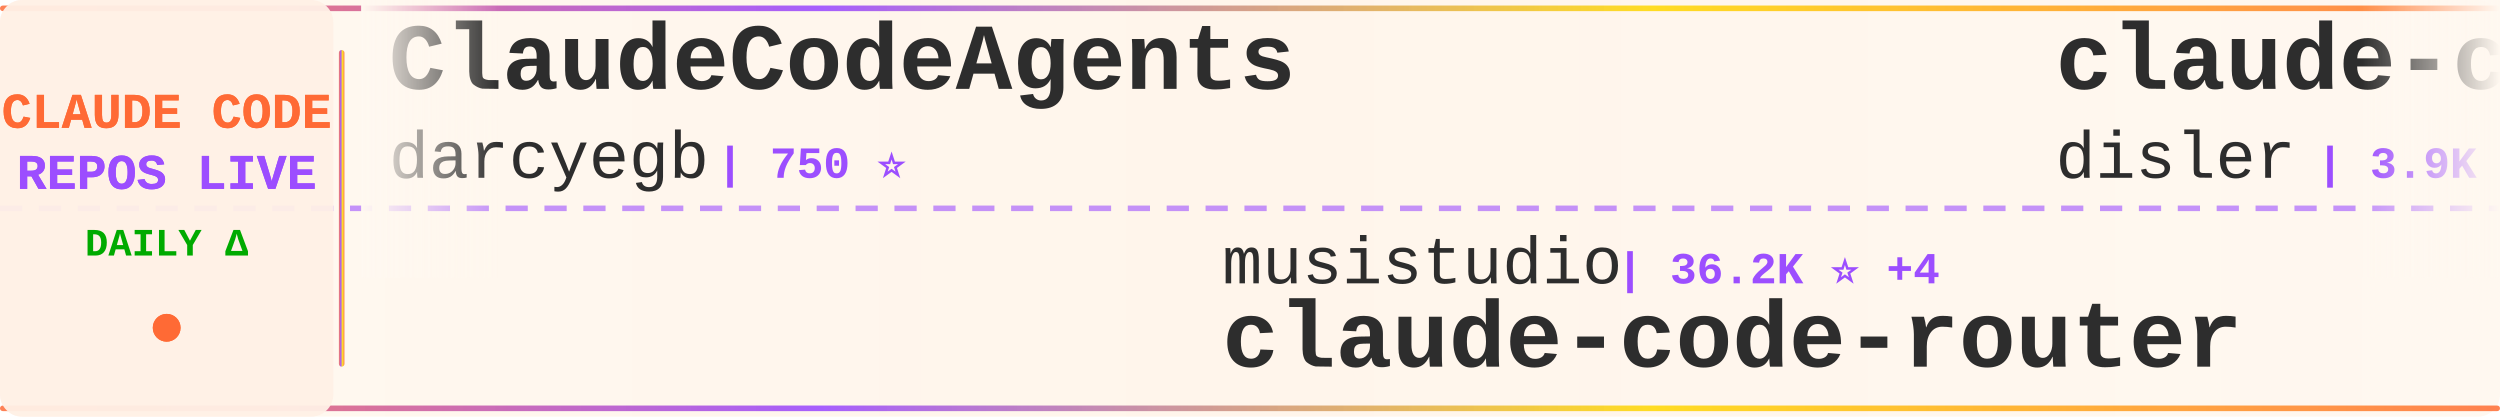
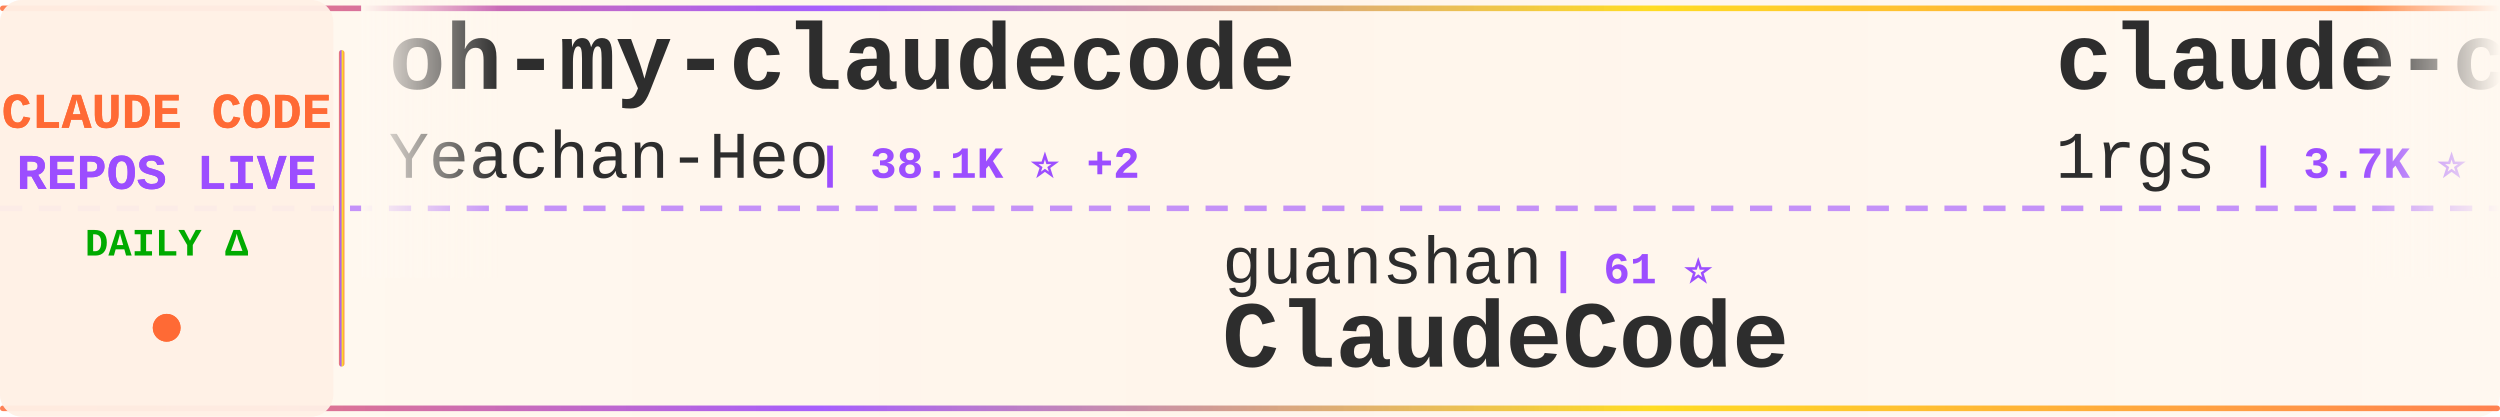
<svg xmlns="http://www.w3.org/2000/svg" width="900" height="150">
  <defs>
    <linearGradient id="tickerBg" x1="0%" y1="0%" x2="100%" y2="0%">
      <stop offset="0%" style="stop-color:#fff8f0;stop-opacity:0.98" />
      <stop offset="50%" style="stop-color:#fff5eb;stop-opacity:1" />
      <stop offset="100%" style="stop-color:#fff8f0;stop-opacity:0.98" />
    </linearGradient>
    <linearGradient id="borderGrad" x1="0%" y1="0%" x2="100%" y2="0%">
      <stop offset="0%" style="stop-color:#FF6B35;stop-opacity:0.85">
        <animate attributeName="stop-opacity" values="0.85;1;0.85" dur="2s" repeatCount="indefinite" />
      </stop>
      <stop offset="33%" style="stop-color:#9C4EFF;stop-opacity:0.9">
        <animate attributeName="stop-opacity" values="0.9;1;0.9" dur="2.2s" repeatCount="indefinite" />
      </stop>
      <stop offset="66%" style="stop-color:#FFD700;stop-opacity:0.85">
        <animate attributeName="stop-opacity" values="0.85;1;0.85" dur="1.8s" repeatCount="indefinite" />
      </stop>
      <stop offset="100%" style="stop-color:#FF6B35;stop-opacity:0.85">
        <animate attributeName="stop-opacity" values="0.85;1;0.85" dur="2s" repeatCount="indefinite" />
      </stop>
    </linearGradient>
    <filter id="textGlow">
      <feGaussianBlur stdDeviation="0.15" result="coloredBlur" />
      <feMerge>
        <feMergeNode in="coloredBlur" />
        <feMergeNode in="SourceGraphic" />
      </feMerge>
    </filter>
    <filter id="metricGlow">
      <feGaussianBlur stdDeviation="0.2" result="coloredBlur" />
      <feMerge>
        <feMergeNode in="coloredBlur" />
        <feMergeNode in="SourceGraphic" />
      </feMerge>
    </filter>
    <linearGradient id="leftFade" x1="0%" y1="0%" x2="100%" y2="0%">
      <stop offset="0%" style="stop-color:#fff8f0;stop-opacity:1" />
      <stop offset="100%" style="stop-color:#fff8f0;stop-opacity:0" />
    </linearGradient>
    <linearGradient id="rightFade" x1="0%" y1="0%" x2="100%" y2="0%">
      <stop offset="0%" style="stop-color:#fff8f0;stop-opacity:0" />
      <stop offset="100%" style="stop-color:#fff8f0;stop-opacity:1" />
    </linearGradient>
  </defs>
  <rect width="900" height="150" fill="url(#tickerBg)" rx="8" />
  <rect x="0" y="2" width="900" height="2" fill="url(#borderGrad)" rx="1" />
  <rect x="0" y="146" width="900" height="2" fill="url(#borderGrad)" rx="1" />
  <line x1="0" y1="75" x2="900" y2="75" stroke="#9C4EFF" stroke-width="2" stroke-dasharray="8 6" opacity="0.6" />
  <rect x="0" y="0" width="120" height="150" fill="#fff0e6" opacity="0.95" rx="8" />
  <text x="60" y="46" font-family="'Courier New', monospace" font-size="18" font-weight="bold" fill="#FF6B35" text-anchor="middle" filter="url(#textGlow)">
    CLAUDE CODE
  </text>
  <text x="60" y="68" font-family="'Courier New', monospace" font-size="18" font-weight="bold" fill="#9C4EFF" text-anchor="middle" filter="url(#textGlow)">
    REPOS LIVE
  </text>
  <text x="60" y="92" font-family="'Courier New', monospace" font-size="14" font-weight="bold" fill="#00aa00" text-anchor="middle">
    DAILY Δ
  </text>
  <circle cx="60" cy="118" r="5" fill="#FF6B35" filter="url(#metricGlow)">
    <animate attributeName="r" values="4;6;4" dur="1.5s" repeatCount="indefinite" />
    <animate attributeName="opacity" values="0.6;1;0.6" dur="1.5s" repeatCount="indefinite" />
  </circle>
  <rect x="122" y="18" width="2" height="114" fill="url(#borderGrad)" rx="1" />
  <clipPath id="tickerClip">
    <rect x="130" y="0" width="770" height="150" />
  </clipPath>
  <g clip-path="url(#tickerClip)">
    <g id="tickerItems">
      <animateTransform attributeName="transform" attributeType="XML" type="translate" from="0 0" to="-3000 0" dur="54s" repeatCount="indefinite" />
      <g transform="translate(0, 0)">
-         <text x="140" y="32" font-family="'Courier New', monospace" font-size="34" font-weight="bold" fill="#2d2d2d">ClaudeCodeAgents</text>
-         <text x="140" y="64" font-family="'Courier New', monospace" font-size="24" font-weight="normal" fill="#2d2d2d" opacity="1.0">darcyegb</text>
-         <text x="258" y="64" font-family="'Courier New', monospace" font-size="16" font-weight="bold" fill="#9C4EFF"> | 750 ⭐</text>
+         <text x="140" y="32" font-family="'Courier New', monospace" font-size="34" font-weight="bold" fill="#2d2d2d">oh-my-claudecode</text>
+         <text x="140" y="64" font-family="'Courier New', monospace" font-size="24" font-weight="normal" fill="#2d2d2d" opacity="1.0">Yeachan-Heo</text>
+         <text x="294" y="64" font-family="'Courier New', monospace" font-size="16" font-weight="bold" fill="#9C4EFF"> | 38.1K ⭐ +2</text>
      </g>
      <g transform="translate(300, 0)">
-         <text x="140" y="102" font-family="'Courier New', monospace" font-size="24" font-weight="normal" fill="#2d2d2d" opacity="1.0">musistudio</text>
-         <text x="282" y="102" font-family="'Courier New', monospace" font-size="16" font-weight="bold" fill="#9C4EFF"> | 36.2K ⭐ +4</text>
-         <text x="140" y="132" font-family="'Courier New', monospace" font-size="34" font-weight="bold" fill="#2d2d2d">claude-code-router</text>
+         <text x="140" y="102" font-family="'Courier New', monospace" font-size="24" font-weight="normal" fill="#2d2d2d" opacity="1.0">guanshan</text>
+         <text x="258" y="102" font-family="'Courier New', monospace" font-size="16" font-weight="bold" fill="#9C4EFF"> | 61 ⭐</text>
+         <text x="140" y="132" font-family="'Courier New', monospace" font-size="34" font-weight="bold" fill="#2d2d2d">ClaudeCode</text>
      </g>
      <g transform="translate(600, 0)">
-         <text x="140" y="32" font-family="'Courier New', monospace" font-size="34" font-weight="bold" fill="#2d2d2d">claude-code-hooks-master...</text>
-         <text x="140" y="64" font-family="'Courier New', monospace" font-size="24" font-weight="normal" fill="#2d2d2d" opacity="1.0">disler</text>
-         <text x="234" y="64" font-family="'Courier New', monospace" font-size="16" font-weight="bold" fill="#9C4EFF"> | 3.9K ⭐</text>
+         <text x="140" y="32" font-family="'Courier New', monospace" font-size="34" font-weight="bold" fill="#2d2d2d">claude-code-proxy</text>
+         <text x="140" y="64" font-family="'Courier New', monospace" font-size="24" font-weight="normal" fill="#2d2d2d" opacity="1.0">1rgs</text>
+         <text x="210" y="64" font-family="'Courier New', monospace" font-size="16" font-weight="bold" fill="#9C4EFF"> | 3.7K ⭐</text>
      </g>
      <g transform="translate(900, 0)">
-         <text x="140" y="102" font-family="'Courier New', monospace" font-size="24" font-weight="normal" fill="#2d2d2d" opacity="1.0">davila7</text>
-         <text x="246" y="102" font-family="'Courier New', monospace" font-size="16" font-weight="bold" fill="#9C4EFF"> | 29.9K ⭐ +1</text>
-         <text x="140" y="132" font-family="'Courier New', monospace" font-size="34" font-weight="bold" fill="#2d2d2d">claude-code-templates</text>
+         <text x="140" y="102" font-family="'Courier New', monospace" font-size="24" font-weight="normal" fill="#2d2d2d" opacity="1.0">jeremylongshore</text>
+         <text x="342" y="102" font-family="'Courier New', monospace" font-size="16" font-weight="bold" fill="#9C4EFF"> | 2.6K ⭐ +1</text>
+         <text x="140" y="132" font-family="'Courier New', monospace" font-size="34" font-weight="bold" fill="#2d2d2d">claude-code-plugins-plus...</text>
      </g>
      <g transform="translate(1200, 0)">
-         <text x="140" y="32" font-family="'Courier New', monospace" font-size="34" font-weight="bold" fill="#2d2d2d">claude-coder</text>
-         <text x="140" y="64" font-family="'Courier New', monospace" font-size="24" font-weight="normal" fill="#2d2d2d" opacity="1.0">kodu-ai</text>
-         <text x="246" y="64" font-family="'Courier New', monospace" font-size="16" font-weight="bold" fill="#9C4EFF"> | 5.3K ⭐</text>
+         <text x="140" y="32" font-family="'Courier New', monospace" font-size="34" font-weight="bold" fill="#2d2d2d">claude-code-base-action</text>
+         <text x="140" y="64" font-family="'Courier New', monospace" font-size="24" font-weight="normal" fill="#2d2d2d" opacity="1.0">anthropics</text>
+         <text x="282" y="64" font-family="'Courier New', monospace" font-size="16" font-weight="bold" fill="#9C4EFF"> | 929 ⭐</text>
      </g>
      <g transform="translate(1500, 0)">
-         <text x="140" y="102" font-family="'Courier New', monospace" font-size="24" font-weight="normal" fill="#2d2d2d" opacity="1.0">Windy3f3f3f3f</text>
-         <text x="318" y="102" font-family="'Courier New', monospace" font-size="16" font-weight="bold" fill="#9C4EFF"> | 3.3K ⭐</text>
-         <text x="140" y="132" font-family="'Courier New', monospace" font-size="34" font-weight="bold" fill="#2d2d2d">how-claude-code-works</text>
+         <text x="140" y="102" font-family="'Courier New', monospace" font-size="24" font-weight="normal" fill="#2d2d2d" opacity="1.0">frankbria</text>
+         <text x="270" y="102" font-family="'Courier New', monospace" font-size="16" font-weight="bold" fill="#9C4EFF"> | 9.6K ⭐ +1</text>
+         <text x="140" y="132" font-family="'Courier New', monospace" font-size="34" font-weight="bold" fill="#2d2d2d">ralph-claude-code</text>
      </g>
      <g transform="translate(1800, 0)">
-         <text x="140" y="32" font-family="'Courier New', monospace" font-size="34" font-weight="bold" fill="#2d2d2d">claude-code-rust</text>
-         <text x="140" y="64" font-family="'Courier New', monospace" font-size="24" font-weight="normal" fill="#2d2d2d" opacity="1.0">lorryjovens-hub</text>
-         <text x="342" y="64" font-family="'Courier New', monospace" font-size="16" font-weight="bold" fill="#9C4EFF"> | 1.7K ⭐</text>
+         <text x="140" y="32" font-family="'Courier New', monospace" font-size="34" font-weight="bold" fill="#2d2d2d">Auto-claude-code-researc...</text>
+         <text x="140" y="64" font-family="'Courier New', monospace" font-size="24" font-weight="normal" fill="#2d2d2d" opacity="1.0">wanshuiyin</text>
+         <text x="282" y="64" font-family="'Courier New', monospace" font-size="16" font-weight="bold" fill="#9C4EFF"> | 13.9K ⭐ +1</text>
      </g>
      <g transform="translate(2100, 0)">
-         <text x="140" y="102" font-family="'Courier New', monospace" font-size="24" font-weight="normal" fill="#2d2d2d" opacity="1.0">chauncygu</text>
-         <text x="270" y="102" font-family="'Courier New', monospace" font-size="16" font-weight="bold" fill="#9C4EFF"> | 2.8K ⭐</text>
-         <text x="140" y="132" font-family="'Courier New', monospace" font-size="34" font-weight="bold" fill="#2d2d2d">collection-claude-code-s...</text>
+         <text x="140" y="102" font-family="'Courier New', monospace" font-size="24" font-weight="normal" fill="#2d2d2d" opacity="1.0">Cranot</text>
+         <text x="234" y="102" font-family="'Courier New', monospace" font-size="16" font-weight="bold" fill="#9C4EFF"> | 2.9K ⭐</text>
+         <text x="140" y="132" font-family="'Courier New', monospace" font-size="34" font-weight="bold" fill="#2d2d2d">claude-code-guide</text>
      </g>
      <g transform="translate(2400, 0)">
-         <text x="140" y="32" font-family="'Courier New', monospace" font-size="34" font-weight="bold" fill="#2d2d2d">Claude-Code-Game-Studios</text>
-         <text x="140" y="64" font-family="'Courier New', monospace" font-size="24" font-weight="normal" fill="#2d2d2d" opacity="1.0">Donchitos</text>
-         <text x="270" y="64" font-family="'Courier New', monospace" font-size="16" font-weight="bold" fill="#9C4EFF"> | 23.4K ⭐</text>
+         <text x="140" y="32" font-family="'Courier New', monospace" font-size="34" font-weight="bold" fill="#2d2d2d">claude-code-ultimate-gui...</text>
+         <text x="140" y="64" font-family="'Courier New', monospace" font-size="24" font-weight="normal" fill="#2d2d2d" opacity="1.0">FlorianBruniaux</text>
+         <text x="342" y="64" font-family="'Courier New', monospace" font-size="16" font-weight="bold" fill="#9C4EFF"> | 5.6K ⭐ +3</text>
      </g>
      <g transform="translate(2700, 0)">
-         <text x="140" y="102" font-family="'Courier New', monospace" font-size="24" font-weight="normal" fill="#2d2d2d" opacity="1.0">shanraisshan</text>
-         <text x="306" y="102" font-family="'Courier New', monospace" font-size="16" font-weight="bold" fill="#9C4EFF"> | 63.6K ⭐ +9</text>
-         <text x="140" y="132" font-family="'Courier New', monospace" font-size="34" font-weight="bold" fill="#2d2d2d">claude-code-best-practic...</text>
+         <text x="140" y="102" font-family="'Courier New', monospace" font-size="24" font-weight="normal" fill="#2d2d2d" opacity="1.0">fazxes</text>
+         <text x="234" y="102" font-family="'Courier New', monospace" font-size="16" font-weight="bold" fill="#9C4EFF"> | 226 ⭐ -1</text>
+         <text x="140" y="132" font-family="'Courier New', monospace" font-size="34" font-weight="bold" fill="#2d2d2d">Claude-code</text>
      </g>
      <g transform="translate(3000, 0)">
-         <text x="140" y="32" font-family="'Courier New', monospace" font-size="34" font-weight="bold" fill="#2d2d2d">ClaudeCodeAgents</text>
-         <text x="140" y="64" font-family="'Courier New', monospace" font-size="24" font-weight="normal" fill="#2d2d2d" opacity="1.0">darcyegb</text>
-         <text x="258" y="64" font-family="'Courier New', monospace" font-size="16" font-weight="bold" fill="#9C4EFF"> | 750 ⭐</text>
+         <text x="140" y="32" font-family="'Courier New', monospace" font-size="34" font-weight="bold" fill="#2d2d2d">oh-my-claudecode</text>
+         <text x="140" y="64" font-family="'Courier New', monospace" font-size="24" font-weight="normal" fill="#2d2d2d" opacity="1.0">Yeachan-Heo</text>
+         <text x="294" y="64" font-family="'Courier New', monospace" font-size="16" font-weight="bold" fill="#9C4EFF"> | 38.1K ⭐ +2</text>
      </g>
      <g transform="translate(3300, 0)">
-         <text x="140" y="102" font-family="'Courier New', monospace" font-size="24" font-weight="normal" fill="#2d2d2d" opacity="1.0">musistudio</text>
-         <text x="282" y="102" font-family="'Courier New', monospace" font-size="16" font-weight="bold" fill="#9C4EFF"> | 36.2K ⭐ +4</text>
-         <text x="140" y="132" font-family="'Courier New', monospace" font-size="34" font-weight="bold" fill="#2d2d2d">claude-code-router</text>
+         <text x="140" y="102" font-family="'Courier New', monospace" font-size="24" font-weight="normal" fill="#2d2d2d" opacity="1.0">guanshan</text>
+         <text x="258" y="102" font-family="'Courier New', monospace" font-size="16" font-weight="bold" fill="#9C4EFF"> | 61 ⭐</text>
+         <text x="140" y="132" font-family="'Courier New', monospace" font-size="34" font-weight="bold" fill="#2d2d2d">ClaudeCode</text>
      </g>
      <g transform="translate(3600, 0)">
-         <text x="140" y="32" font-family="'Courier New', monospace" font-size="34" font-weight="bold" fill="#2d2d2d">claude-code-hooks-master...</text>
-         <text x="140" y="64" font-family="'Courier New', monospace" font-size="24" font-weight="normal" fill="#2d2d2d" opacity="1.0">disler</text>
-         <text x="234" y="64" font-family="'Courier New', monospace" font-size="16" font-weight="bold" fill="#9C4EFF"> | 3.9K ⭐</text>
+         <text x="140" y="32" font-family="'Courier New', monospace" font-size="34" font-weight="bold" fill="#2d2d2d">claude-code-proxy</text>
+         <text x="140" y="64" font-family="'Courier New', monospace" font-size="24" font-weight="normal" fill="#2d2d2d" opacity="1.0">1rgs</text>
+         <text x="210" y="64" font-family="'Courier New', monospace" font-size="16" font-weight="bold" fill="#9C4EFF"> | 3.7K ⭐</text>
      </g>
      <g transform="translate(3900, 0)">
-         <text x="140" y="102" font-family="'Courier New', monospace" font-size="24" font-weight="normal" fill="#2d2d2d" opacity="1.0">davila7</text>
-         <text x="246" y="102" font-family="'Courier New', monospace" font-size="16" font-weight="bold" fill="#9C4EFF"> | 29.9K ⭐ +1</text>
-         <text x="140" y="132" font-family="'Courier New', monospace" font-size="34" font-weight="bold" fill="#2d2d2d">claude-code-templates</text>
+         <text x="140" y="102" font-family="'Courier New', monospace" font-size="24" font-weight="normal" fill="#2d2d2d" opacity="1.0">jeremylongshore</text>
+         <text x="342" y="102" font-family="'Courier New', monospace" font-size="16" font-weight="bold" fill="#9C4EFF"> | 2.6K ⭐ +1</text>
+         <text x="140" y="132" font-family="'Courier New', monospace" font-size="34" font-weight="bold" fill="#2d2d2d">claude-code-plugins-plus...</text>
      </g>
    </g>
  </g>
  <rect x="130" y="0" width="50" height="100" fill="url(#leftFade)" />
  <rect x="850" y="0" width="50" height="100" fill="url(#rightFade)" />
</svg>
